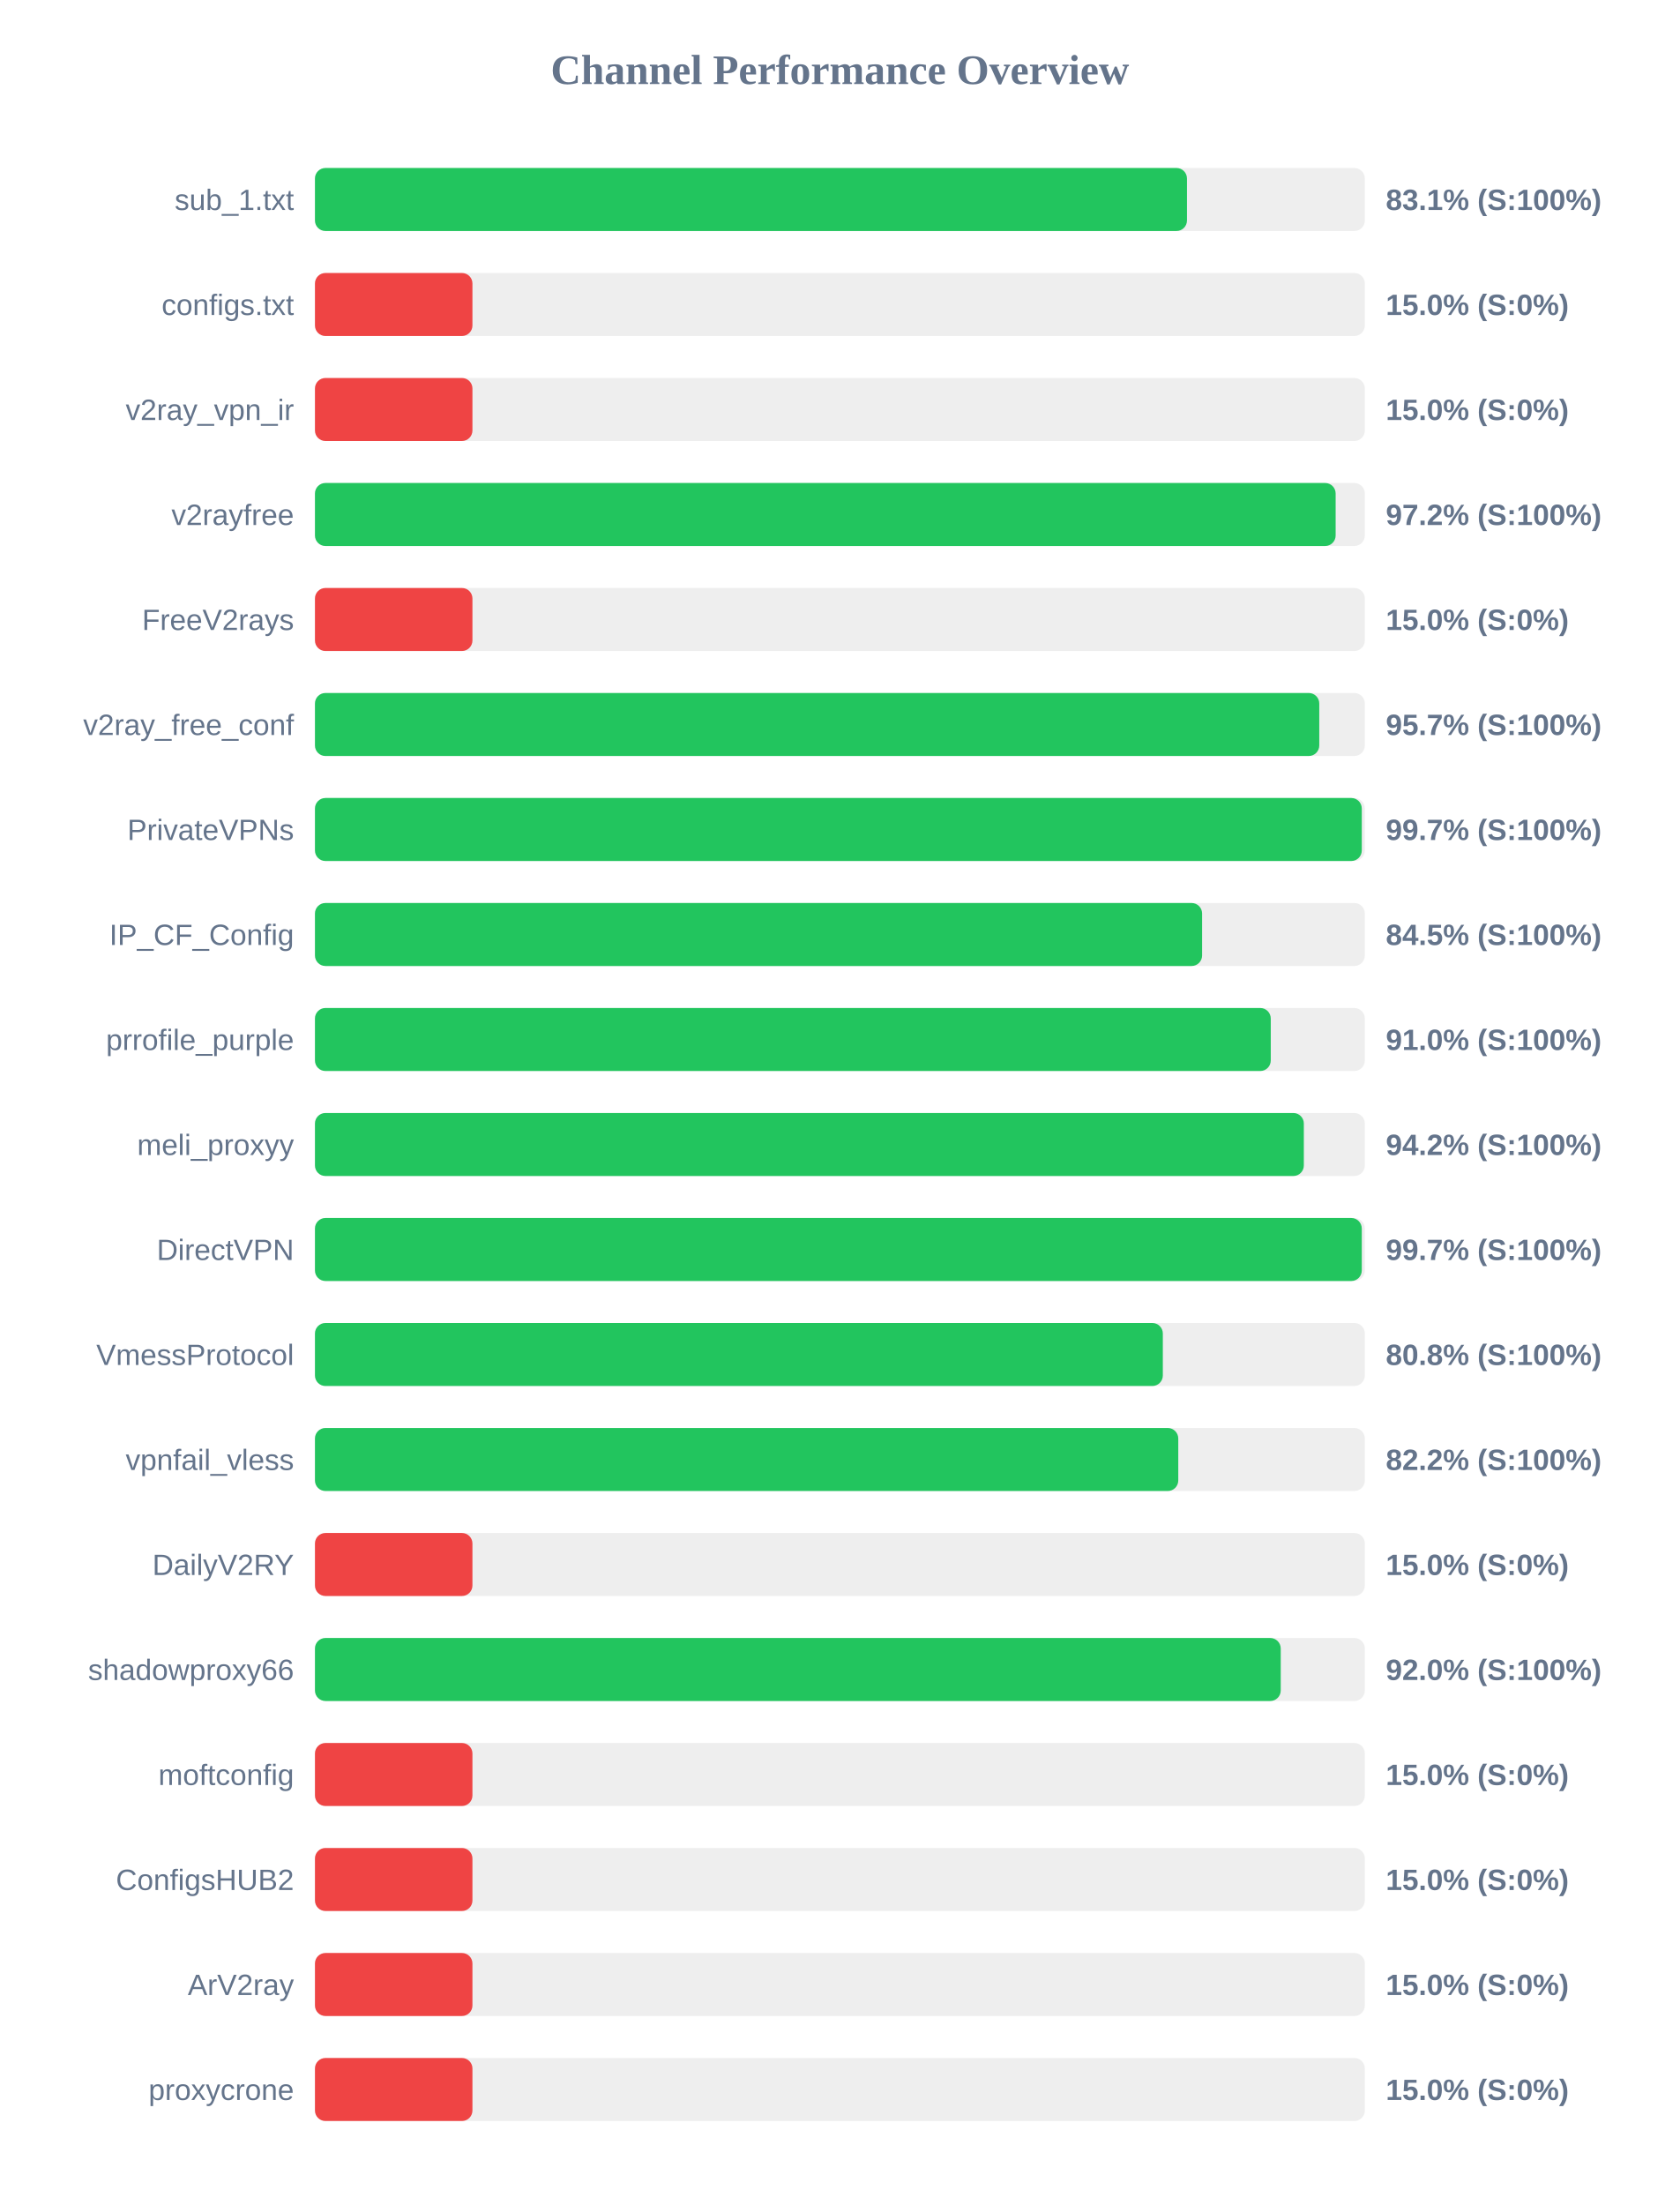
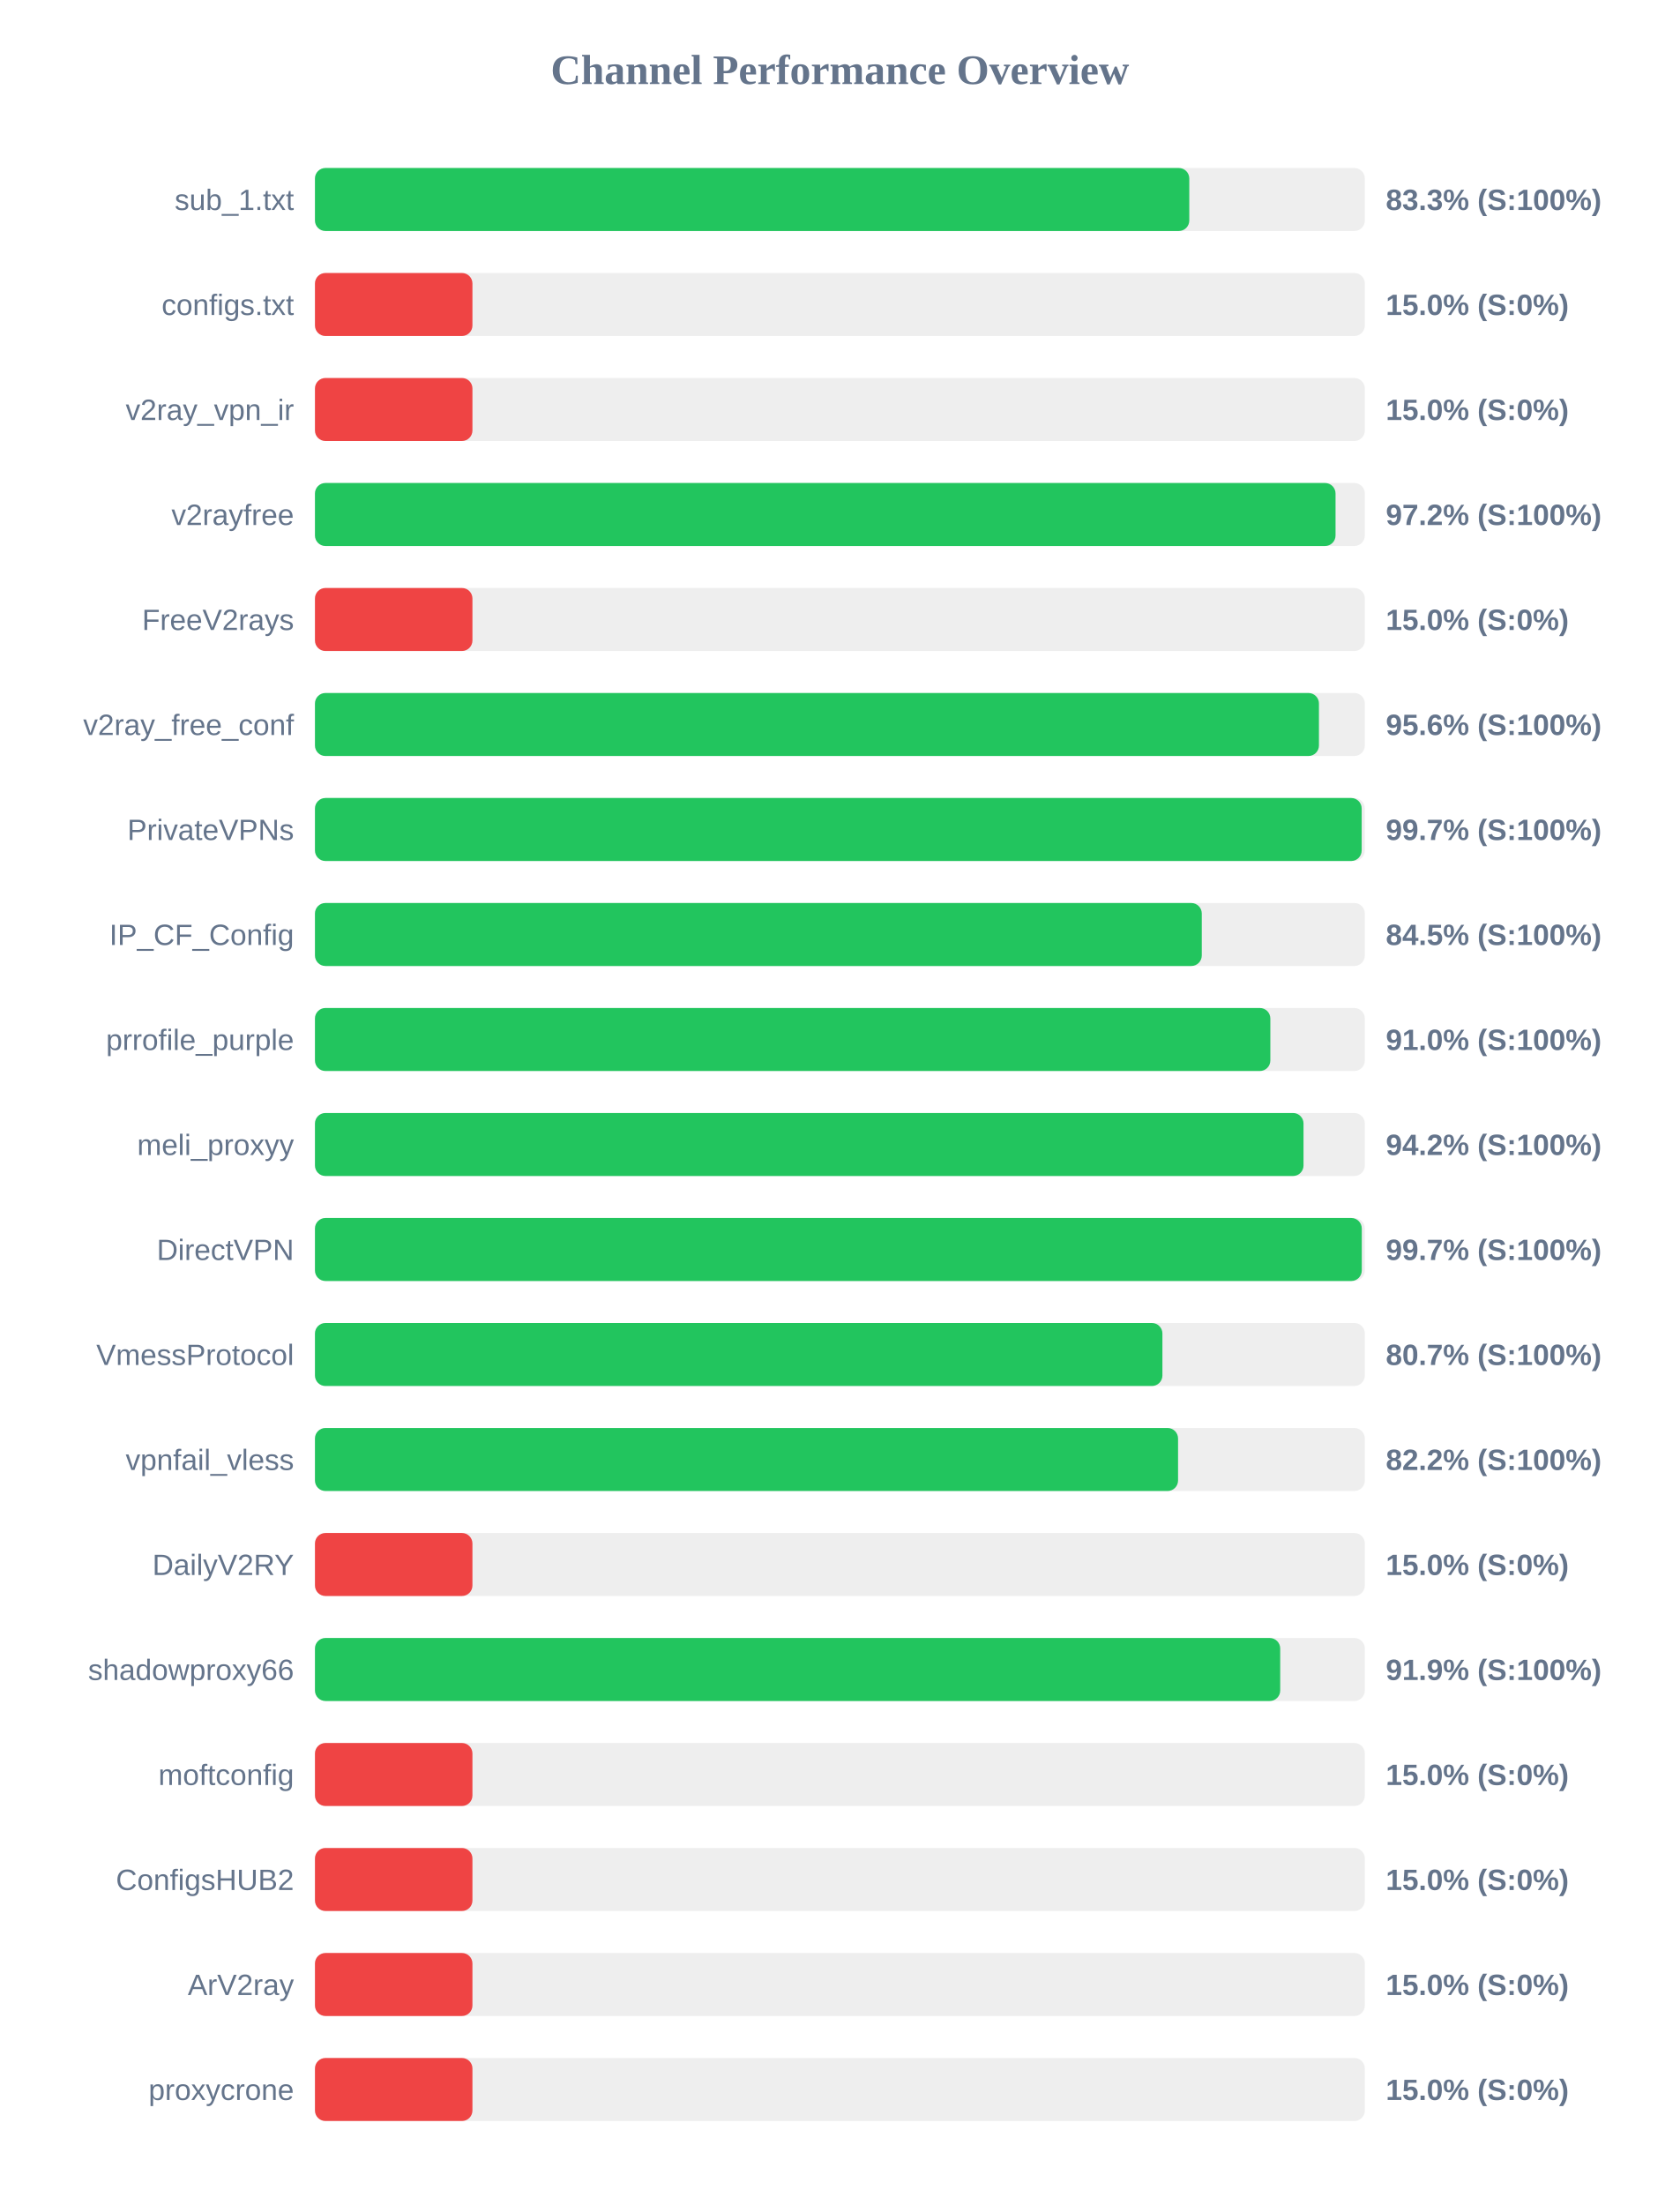
<svg xmlns="http://www.w3.org/2000/svg" width="800" height="1050" version="1.1">
  <style>
        .row { font: 14px Arial; fill: #64748b; }
        .score { font: bold 14px Arial; fill: #64748b; }
    </style>
  <text x="400" y="40" text-anchor="middle" font-size="20px" font-weight="bold" fill="#64748b">Channel Performance Overview</text>
  <rect x="150" y="80" width="500" height="30" fill="#eee" rx="5" />
-   <rect x="150" y="80" width="415.3" height="30" fill="#22c55e" rx="5" />
+   <rect x="150" y="80" width="416.4" height="30" fill="#22c55e" rx="5" />
  <text x="140" y="100" text-anchor="end" class="row">sub_1.txt</text>
-   <text x="660" y="100" text-anchor="start" class="score">83.1% (S:100%)</text>
+   <text x="660" y="100" text-anchor="start" class="score">83.3% (S:100%)</text>
  <rect x="150" y="130" width="500" height="30" fill="#eee" rx="5" />
  <rect x="150" y="130" width="75.0" height="30" fill="#ef4444" rx="5" />
  <text x="140" y="150" text-anchor="end" class="row">configs.txt</text>
  <text x="660" y="150" text-anchor="start" class="score">15.0% (S:0%)</text>
  <rect x="150" y="180" width="500" height="30" fill="#eee" rx="5" />
  <rect x="150" y="180" width="75.0" height="30" fill="#ef4444" rx="5" />
  <text x="140" y="200" text-anchor="end" class="row">v2ray_vpn_ir</text>
  <text x="660" y="200" text-anchor="start" class="score">15.0% (S:0%)</text>
  <rect x="150" y="230" width="500" height="30" fill="#eee" rx="5" />
-   <rect x="150" y="230" width="486.1" height="30" fill="#22c55e" rx="5" />
+   <rect x="150" y="230" width="486.05" height="30" fill="#22c55e" rx="5" />
  <text x="140" y="250" text-anchor="end" class="row">v2rayfree</text>
  <text x="660" y="250" text-anchor="start" class="score">97.2% (S:100%)</text>
  <rect x="150" y="280" width="500" height="30" fill="#eee" rx="5" />
  <rect x="150" y="280" width="75.0" height="30" fill="#ef4444" rx="5" />
  <text x="140" y="300" text-anchor="end" class="row">FreeV2rays</text>
  <text x="660" y="300" text-anchor="start" class="score">15.0% (S:0%)</text>
  <rect x="150" y="330" width="500" height="30" fill="#eee" rx="5" />
-   <rect x="150" y="330" width="478.3" height="30" fill="#22c55e" rx="5" />
+   <rect x="150" y="330" width="478.15" height="30" fill="#22c55e" rx="5" />
  <text x="140" y="350" text-anchor="end" class="row">v2ray_free_conf</text>
-   <text x="660" y="350" text-anchor="start" class="score">95.7% (S:100%)</text>
+   <text x="660" y="350" text-anchor="start" class="score">95.6% (S:100%)</text>
  <rect x="150" y="380" width="500" height="30" fill="#eee" rx="5" />
-   <rect x="150" y="380" width="498.55" height="30" fill="#22c55e" rx="5" />
+   <rect x="150" y="380" width="498.5" height="30" fill="#22c55e" rx="5" />
  <text x="140" y="400" text-anchor="end" class="row">PrivateVPNs</text>
  <text x="660" y="400" text-anchor="start" class="score">99.7% (S:100%)</text>
  <rect x="150" y="430" width="500" height="30" fill="#eee" rx="5" />
-   <rect x="150" y="430" width="422.5" height="30" fill="#22c55e" rx="5" />
+   <rect x="150" y="430" width="422.35" height="30" fill="#22c55e" rx="5" />
  <text x="140" y="450" text-anchor="end" class="row">IP_CF_Config</text>
  <text x="660" y="450" text-anchor="start" class="score">84.5% (S:100%)</text>
  <rect x="150" y="480" width="500" height="30" fill="#eee" rx="5" />
-   <rect x="150" y="480" width="455.2" height="30" fill="#22c55e" rx="5" />
+   <rect x="150" y="480" width="455.0" height="30" fill="#22c55e" rx="5" />
  <text x="140" y="500" text-anchor="end" class="row">prrofile_purple</text>
  <text x="660" y="500" text-anchor="start" class="score">91.0% (S:100%)</text>
  <rect x="150" y="530" width="500" height="30" fill="#eee" rx="5" />
-   <rect x="150" y="530" width="470.95" height="30" fill="#22c55e" rx="5" />
+   <rect x="150" y="530" width="470.8" height="30" fill="#22c55e" rx="5" />
  <text x="140" y="550" text-anchor="end" class="row">meli_proxyy</text>
  <text x="660" y="550" text-anchor="start" class="score">94.2% (S:100%)</text>
  <rect x="150" y="580" width="500" height="30" fill="#eee" rx="5" />
  <rect x="150" y="580" width="498.55" height="30" fill="#22c55e" rx="5" />
  <text x="140" y="600" text-anchor="end" class="row">DirectVPN</text>
  <text x="660" y="600" text-anchor="start" class="score">99.7% (S:100%)</text>
  <rect x="150" y="630" width="500" height="30" fill="#eee" rx="5" />
-   <rect x="150" y="630" width="403.8" height="30" fill="#22c55e" rx="5" />
+   <rect x="150" y="630" width="403.6" height="30" fill="#22c55e" rx="5" />
  <text x="140" y="650" text-anchor="end" class="row">VmessProtocol</text>
-   <text x="660" y="650" text-anchor="start" class="score">80.8% (S:100%)</text>
+   <text x="660" y="650" text-anchor="start" class="score">80.7% (S:100%)</text>
  <rect x="150" y="680" width="500" height="30" fill="#eee" rx="5" />
-   <rect x="150" y="680" width="411.15" height="30" fill="#22c55e" rx="5" />
+   <rect x="150" y="680" width="411.05" height="30" fill="#22c55e" rx="5" />
  <text x="140" y="700" text-anchor="end" class="row">vpnfail_vless</text>
  <text x="660" y="700" text-anchor="start" class="score">82.2% (S:100%)</text>
  <rect x="150" y="730" width="500" height="30" fill="#eee" rx="5" />
  <rect x="150" y="730" width="75.0" height="30" fill="#ef4444" rx="5" />
  <text x="140" y="750" text-anchor="end" class="row">DailyV2RY</text>
  <text x="660" y="750" text-anchor="start" class="score">15.0% (S:0%)</text>
  <rect x="150" y="780" width="500" height="30" fill="#eee" rx="5" />
-   <rect x="150" y="780" width="459.95" height="30" fill="#22c55e" rx="5" />
+   <rect x="150" y="780" width="459.7" height="30" fill="#22c55e" rx="5" />
  <text x="140" y="800" text-anchor="end" class="row">shadowproxy66</text>
-   <text x="660" y="800" text-anchor="start" class="score">92.0% (S:100%)</text>
+   <text x="660" y="800" text-anchor="start" class="score">91.9% (S:100%)</text>
  <rect x="150" y="830" width="500" height="30" fill="#eee" rx="5" />
  <rect x="150" y="830" width="75.0" height="30" fill="#ef4444" rx="5" />
  <text x="140" y="850" text-anchor="end" class="row">moftconfig</text>
  <text x="660" y="850" text-anchor="start" class="score">15.0% (S:0%)</text>
  <rect x="150" y="880" width="500" height="30" fill="#eee" rx="5" />
  <rect x="150" y="880" width="75.0" height="30" fill="#ef4444" rx="5" />
  <text x="140" y="900" text-anchor="end" class="row">ConfigsHUB2</text>
  <text x="660" y="900" text-anchor="start" class="score">15.0% (S:0%)</text>
  <rect x="150" y="930" width="500" height="30" fill="#eee" rx="5" />
  <rect x="150" y="930" width="75.0" height="30" fill="#ef4444" rx="5" />
  <text x="140" y="950" text-anchor="end" class="row">ArV2ray</text>
  <text x="660" y="950" text-anchor="start" class="score">15.0% (S:0%)</text>
  <rect x="150" y="980" width="500" height="30" fill="#eee" rx="5" />
  <rect x="150" y="980" width="75.0" height="30" fill="#ef4444" rx="5" />
  <text x="140" y="1000" text-anchor="end" class="row">proxycrone</text>
  <text x="660" y="1000" text-anchor="start" class="score">15.0% (S:0%)</text>
</svg>
